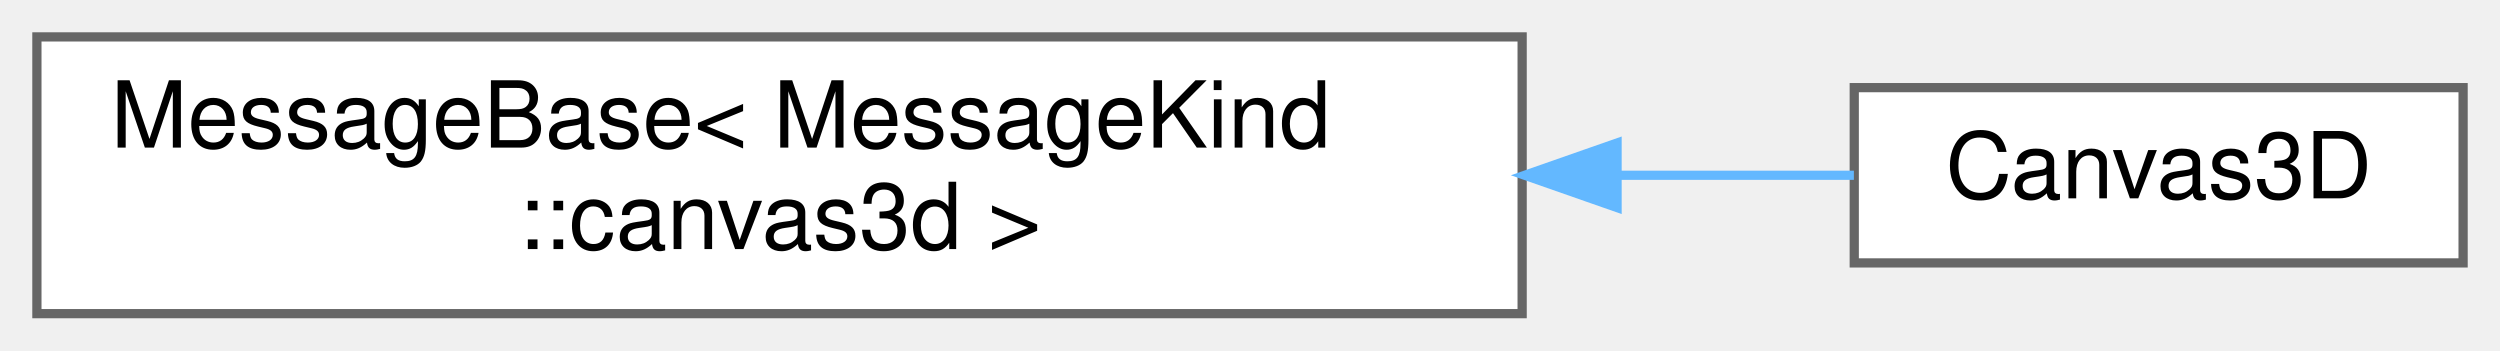
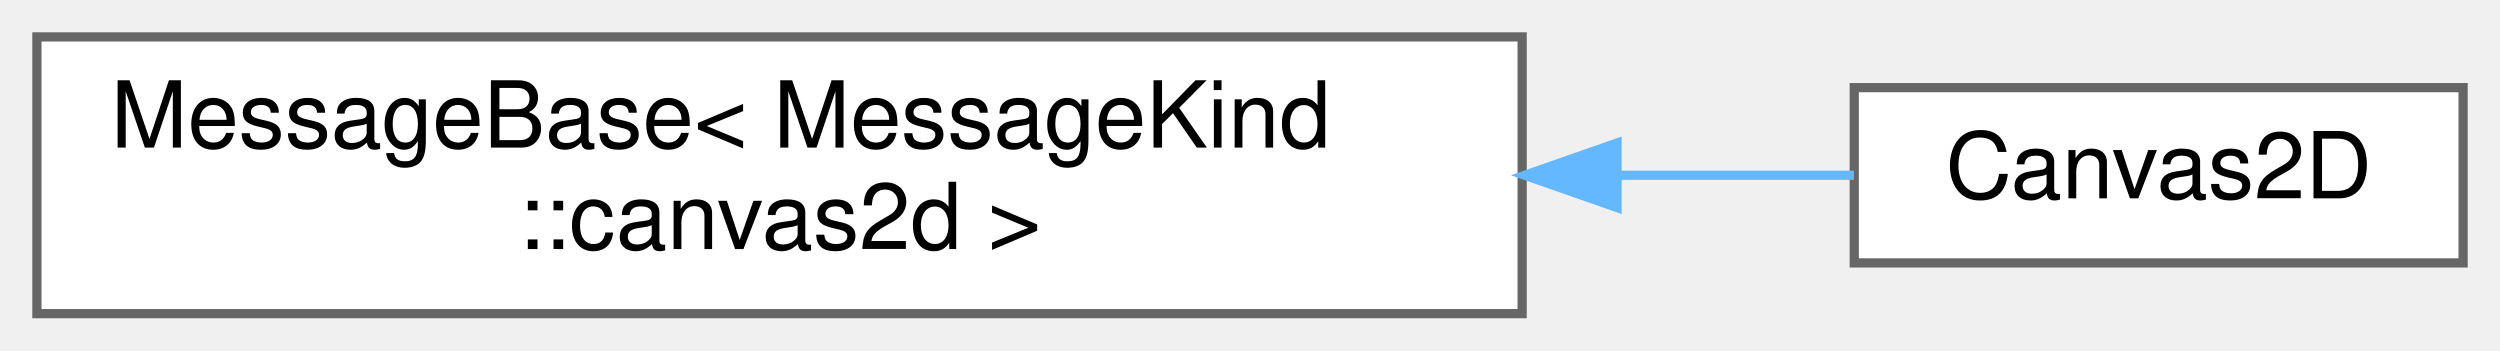
<svg xmlns="http://www.w3.org/2000/svg" xmlns:xlink="http://www.w3.org/1999/xlink" width="271pt" height="38pt" viewBox="0.00 0.00 271.00 38.00">
  <g id="graph0" class="graph" transform="scale(1 1) rotate(0) translate(4 34)">
    <g id="Node000000" class="node">
      <g id="a_Node000000">
        <a xlink:href="structwebcface_1_1Message_1_1MessageBase.html" target="_top" xlink:title=" ">
          <polygon fill="white" stroke="#666666" points="161,-30 0,-30 0,0 161,0 161,-30" />
          <text text-anchor="start" x="8" y="-18" font-family="Helvetica,sans-Serif" font-size="10.00">MessageBase&lt; MessageKind</text>
-           <text text-anchor="middle" x="80.5" y="-7" font-family="Helvetica,sans-Serif" font-size="10.00">::canvas3d &gt;</text>
+           <text text-anchor="middle" x="80.5" y="-7" font-family="Helvetica,sans-Serif" font-size="10.00">::canvas2d &gt;</text>
        </a>
      </g>
    </g>
    <g id="Node000001" class="node">
      <g id="a_Node000001">
-         <a xlink:href="structwebcface_1_1Message_1_1Canvas3D.html" target="_top" xlink:title=" ">
+         <a xlink:href="structwebcface_1_1Message_1_1Canvas2D.html" target="_top" xlink:title=" ">
          <polygon fill="white" stroke="#666666" points="263,-24.5 197,-24.5 197,-5.5 263,-5.5 263,-24.5" />
-           <text text-anchor="middle" x="230" y="-12.5" font-family="Helvetica,sans-Serif" font-size="10.00">Canvas3D</text>
+           <text text-anchor="middle" x="230" y="-12.5" font-family="Helvetica,sans-Serif" font-size="10.00">Canvas2D</text>
        </a>
      </g>
    </g>
-     <g id="edge62_Node000000_Node000001" class="edge">
-       <g id="a_edge62_Node000000_Node000001">
+     <g id="edge64_Node000000_Node000001" class="edge">
+       <g id="a_edge64_Node000000_Node000001">
        <a xlink:title=" ">
          <path fill="none" stroke="#63b8ff" d="M171.57,-15C180.56,-15 189.22,-15 196.96,-15" />
          <polygon fill="#63b8ff" stroke="#63b8ff" points="171.29,-11.5 161.29,-15 171.29,-18.5 171.29,-11.5" />
        </a>
      </g>
    </g>
  </g>
</svg>
